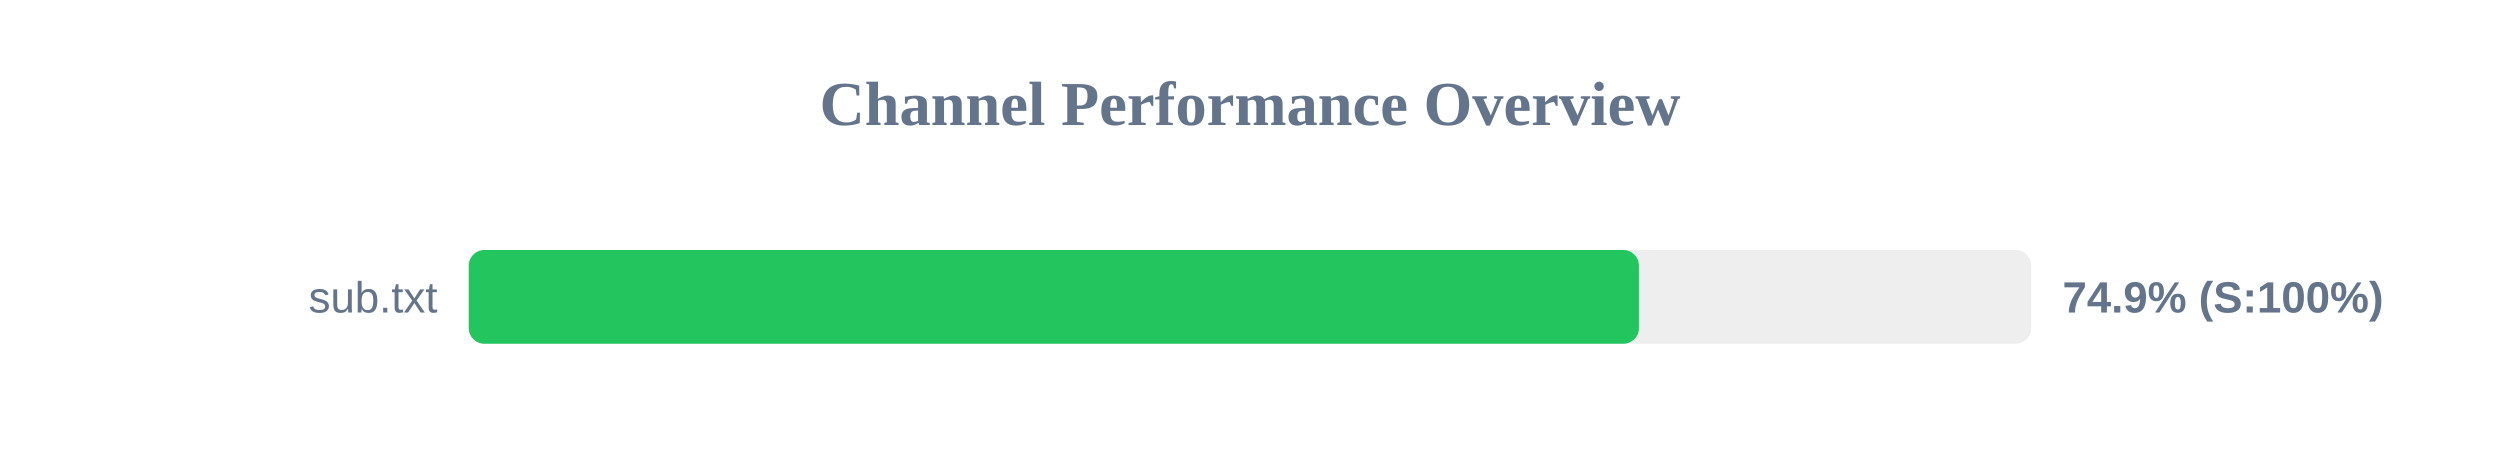
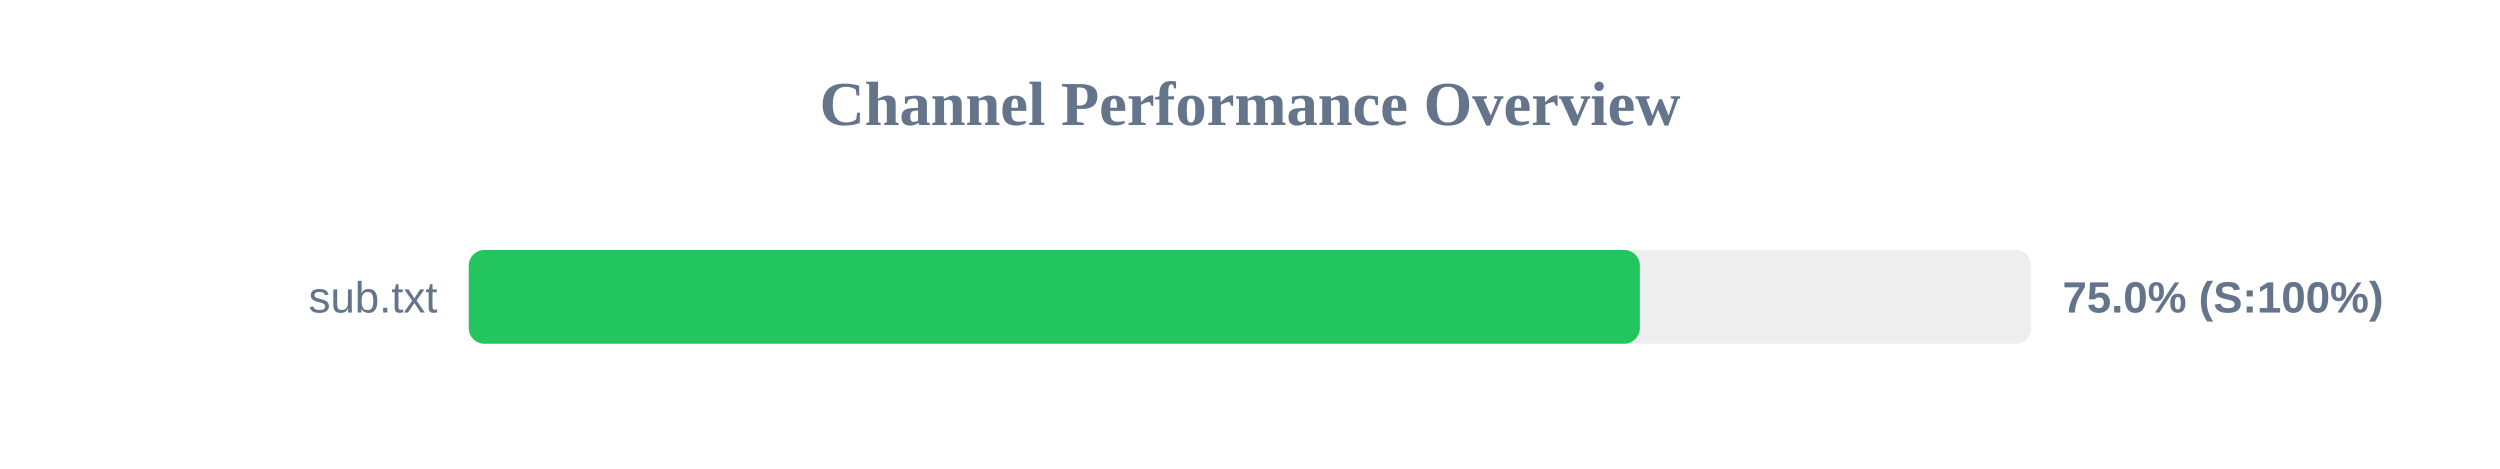
<svg xmlns="http://www.w3.org/2000/svg" width="800" height="150" version="1.1">
  <style>
        .row { font: 14px Arial; fill: #64748b; }
        .score { font: bold 14px Arial; fill: #64748b; }
    </style>
  <text x="400" y="40" text-anchor="middle" font-size="20px" font-weight="bold" fill="#64748b">Channel Performance Overview</text>
  <rect x="150" y="80" width="500" height="30" fill="#eee" rx="5" />
-   <rect x="150" y="80" width="374.45" height="30" fill="#22c55e" rx="5" />
+   <rect x="150" y="80" width="374.75" height="30" fill="#22c55e" rx="5" />
  <text x="140" y="100" text-anchor="end" class="row">sub.txt</text>
-   <text x="660" y="100" text-anchor="start" class="score">74.9% (S:100%)</text>
+   <text x="660" y="100" text-anchor="start" class="score">75.0% (S:100%)</text>
</svg>
